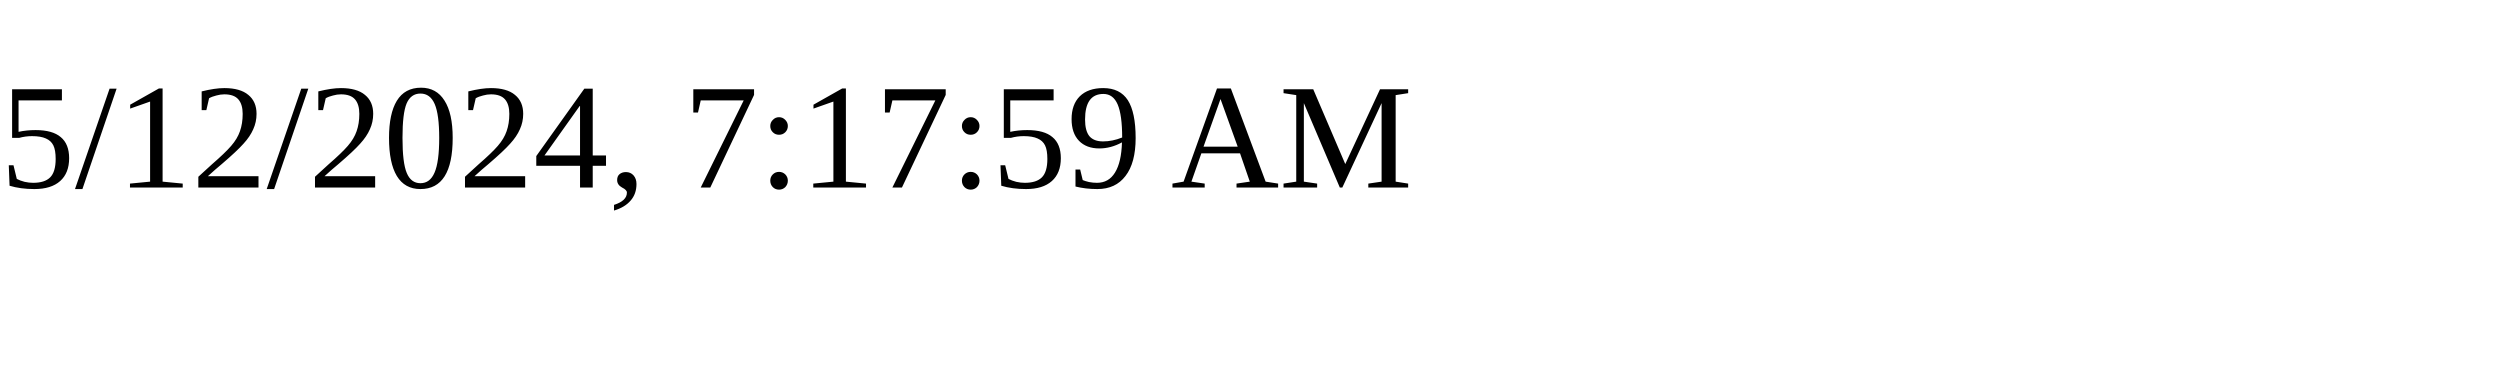
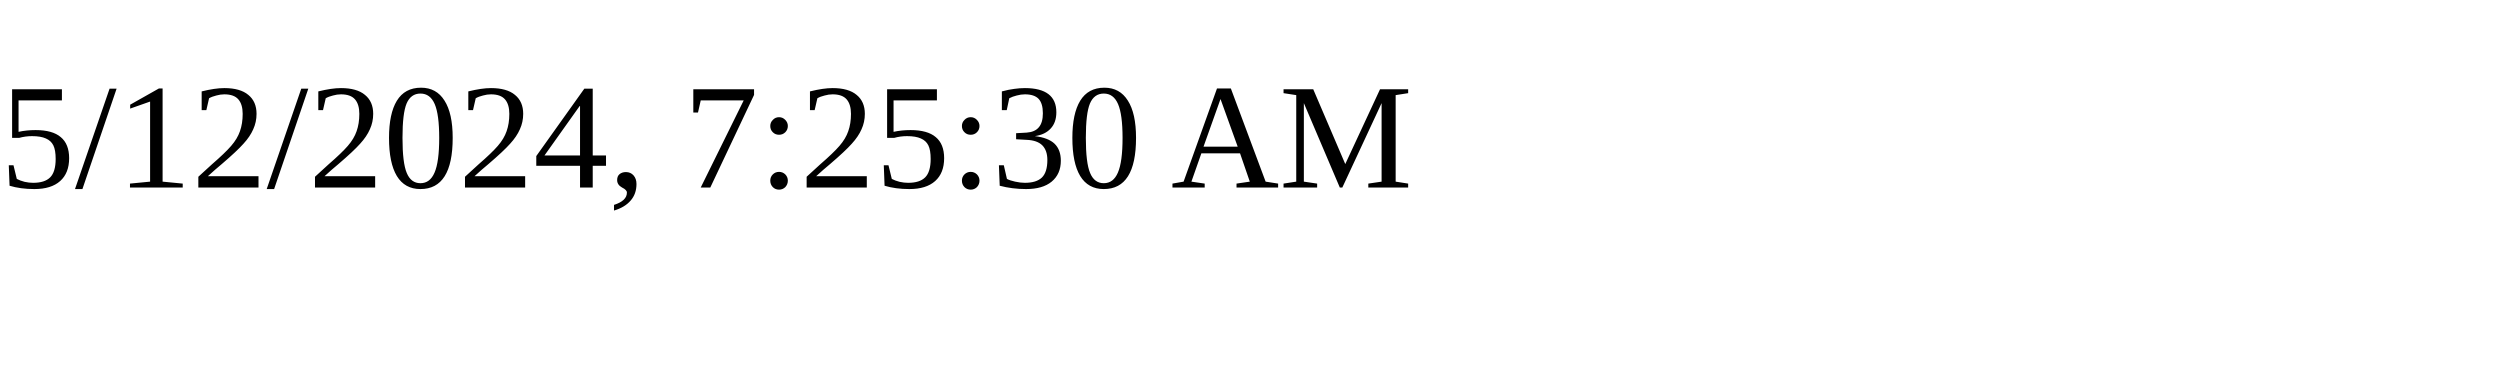
<svg xmlns="http://www.w3.org/2000/svg" height="30" width="200">
-   <text x="0" y="15">5/12/2024, 7:17:59 AM</text>
+   <text x="0" y="15">5/12/2024, 7:25:30 AM</text>
</svg>
